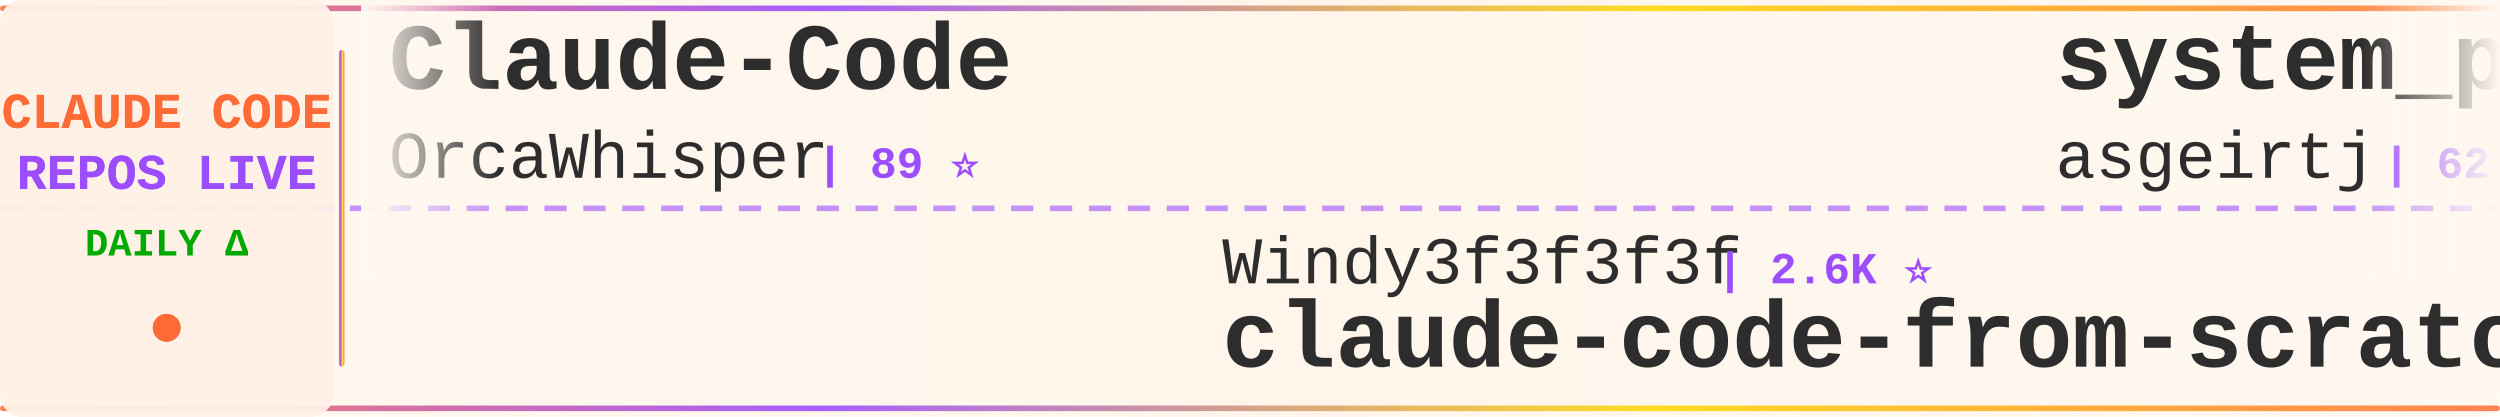
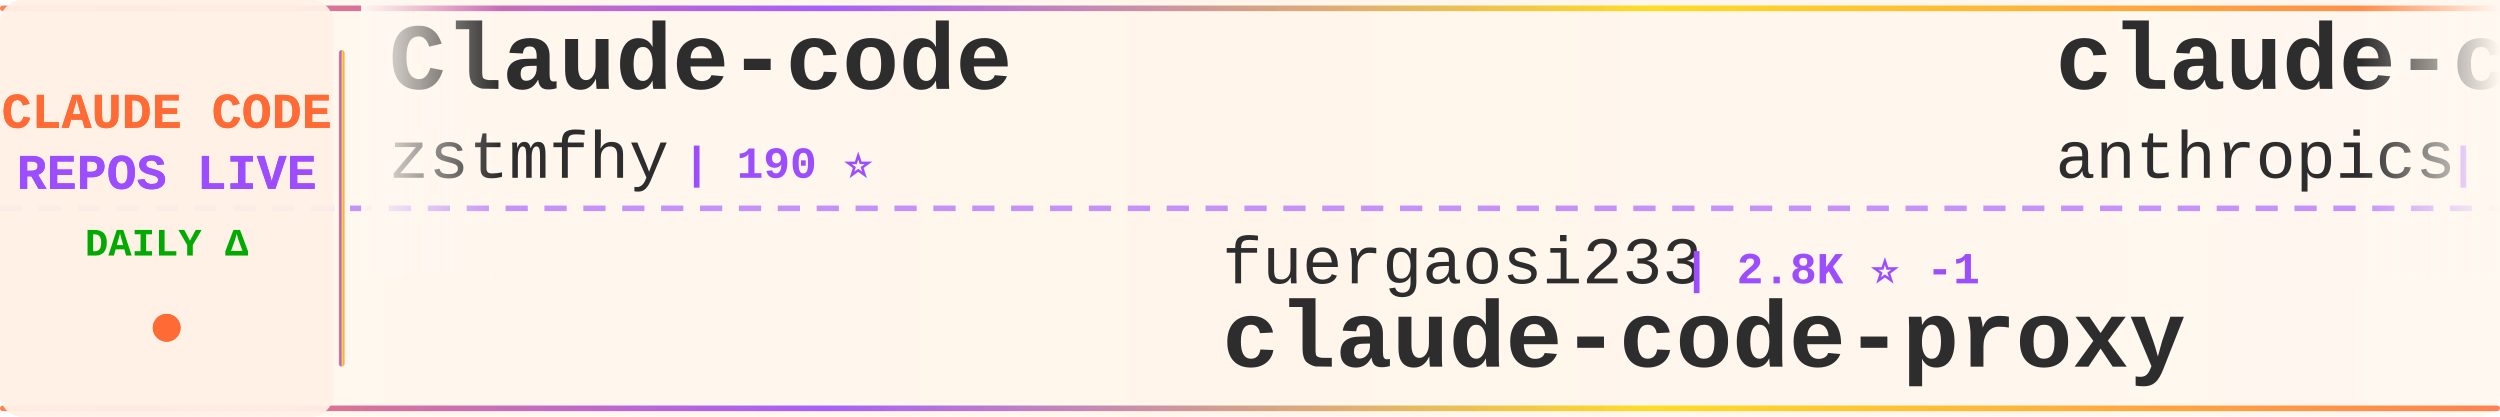
<svg xmlns="http://www.w3.org/2000/svg" width="900" height="150">
  <defs>
    <linearGradient id="tickerBg" x1="0%" y1="0%" x2="100%" y2="0%">
      <stop offset="0%" style="stop-color:#fff8f0;stop-opacity:0.98" />
      <stop offset="50%" style="stop-color:#fff5eb;stop-opacity:1" />
      <stop offset="100%" style="stop-color:#fff8f0;stop-opacity:0.98" />
    </linearGradient>
    <linearGradient id="borderGrad" x1="0%" y1="0%" x2="100%" y2="0%">
      <stop offset="0%" style="stop-color:#FF6B35;stop-opacity:0.85">
        <animate attributeName="stop-opacity" values="0.85;1;0.85" dur="2s" repeatCount="indefinite" />
      </stop>
      <stop offset="33%" style="stop-color:#9C4EFF;stop-opacity:0.9">
        <animate attributeName="stop-opacity" values="0.9;1;0.9" dur="2.2s" repeatCount="indefinite" />
      </stop>
      <stop offset="66%" style="stop-color:#FFD700;stop-opacity:0.85">
        <animate attributeName="stop-opacity" values="0.85;1;0.85" dur="1.8s" repeatCount="indefinite" />
      </stop>
      <stop offset="100%" style="stop-color:#FF6B35;stop-opacity:0.85">
        <animate attributeName="stop-opacity" values="0.85;1;0.85" dur="2s" repeatCount="indefinite" />
      </stop>
    </linearGradient>
    <filter id="textGlow">
      <feGaussianBlur stdDeviation="0.15" result="coloredBlur" />
      <feMerge>
        <feMergeNode in="coloredBlur" />
        <feMergeNode in="SourceGraphic" />
      </feMerge>
    </filter>
    <filter id="metricGlow">
      <feGaussianBlur stdDeviation="0.2" result="coloredBlur" />
      <feMerge>
        <feMergeNode in="coloredBlur" />
        <feMergeNode in="SourceGraphic" />
      </feMerge>
    </filter>
    <linearGradient id="leftFade" x1="0%" y1="0%" x2="100%" y2="0%">
      <stop offset="0%" style="stop-color:#fff8f0;stop-opacity:1" />
      <stop offset="100%" style="stop-color:#fff8f0;stop-opacity:0" />
    </linearGradient>
    <linearGradient id="rightFade" x1="0%" y1="0%" x2="100%" y2="0%">
      <stop offset="0%" style="stop-color:#fff8f0;stop-opacity:0" />
      <stop offset="100%" style="stop-color:#fff8f0;stop-opacity:1" />
    </linearGradient>
  </defs>
  <rect width="900" height="150" fill="url(#tickerBg)" rx="8" />
  <rect x="0" y="2" width="900" height="2" fill="url(#borderGrad)" rx="1" />
  <rect x="0" y="146" width="900" height="2" fill="url(#borderGrad)" rx="1" />
  <line x1="0" y1="75" x2="900" y2="75" stroke="#9C4EFF" stroke-width="2" stroke-dasharray="8 6" opacity="0.6" />
  <rect x="0" y="0" width="120" height="150" fill="#fff0e6" opacity="0.95" rx="8" />
  <text x="60" y="46" font-family="'Courier New', monospace" font-size="18" font-weight="bold" fill="#FF6B35" text-anchor="middle" filter="url(#textGlow)">
    CLAUDE CODE
  </text>
  <text x="60" y="68" font-family="'Courier New', monospace" font-size="18" font-weight="bold" fill="#9C4EFF" text-anchor="middle" filter="url(#textGlow)">
    REPOS LIVE
  </text>
  <text x="60" y="92" font-family="'Courier New', monospace" font-size="14" font-weight="bold" fill="#00aa00" text-anchor="middle">
    DAILY Δ
  </text>
  <circle cx="60" cy="118" r="5" fill="#FF6B35" filter="url(#metricGlow)">
    <animate attributeName="r" values="4;6;4" dur="1.5s" repeatCount="indefinite" />
    <animate attributeName="opacity" values="0.6;1;0.6" dur="1.5s" repeatCount="indefinite" />
  </circle>
  <rect x="122" y="18" width="2" height="114" fill="url(#borderGrad)" rx="1" />
  <clipPath id="tickerClip">
    <rect x="130" y="0" width="770" height="150" />
  </clipPath>
  <g clip-path="url(#tickerClip)">
    <g id="tickerItems">
      <animateTransform attributeName="transform" attributeType="XML" type="translate" from="0 0" to="-3000 0" dur="54s" repeatCount="indefinite" />
      <g transform="translate(0, 0)">
-         <text x="140" y="32" font-family="'Courier New', monospace" font-size="34" font-weight="bold" fill="#2d2d2d">Claude-Code</text>
-         <text x="140" y="64" font-family="'Courier New', monospace" font-size="24" font-weight="normal" fill="#2d2d2d" opacity="1.0">OrcaWhisper</text>
-         <text x="294" y="64" font-family="'Courier New', monospace" font-size="16" font-weight="bold" fill="#9C4EFF"> | 89 ⭐</text>
+         <text x="140" y="32" font-family="'Courier New', monospace" font-size="34" font-weight="bold" fill="#2d2d2d">Claude-code</text>
+         <text x="140" y="64" font-family="'Courier New', monospace" font-size="24" font-weight="normal" fill="#2d2d2d" opacity="1.0">zstmfhy</text>
+         <text x="246" y="64" font-family="'Courier New', monospace" font-size="16" font-weight="bold" fill="#9C4EFF"> | 190 ⭐</text>
      </g>
      <g transform="translate(300, 0)">
-         <text x="140" y="102" font-family="'Courier New', monospace" font-size="24" font-weight="normal" fill="#2d2d2d" opacity="1.0">Windy3f3f3f3f</text>
-         <text x="318" y="102" font-family="'Courier New', monospace" font-size="16" font-weight="bold" fill="#9C4EFF"> | 2.6K ⭐</text>
-         <text x="140" y="132" font-family="'Courier New', monospace" font-size="34" font-weight="bold" fill="#2d2d2d">claude-code-from-scratch</text>
+         <text x="140" y="102" font-family="'Courier New', monospace" font-size="24" font-weight="normal" fill="#2d2d2d" opacity="1.0">fuergaosi233</text>
+         <text x="306" y="102" font-family="'Courier New', monospace" font-size="16" font-weight="bold" fill="#9C4EFF"> | 2.8K ⭐ -1</text>
+         <text x="140" y="132" font-family="'Courier New', monospace" font-size="34" font-weight="bold" fill="#2d2d2d">claude-code-proxy</text>
      </g>
      <g transform="translate(600, 0)">
-         <text x="140" y="32" font-family="'Courier New', monospace" font-size="34" font-weight="bold" fill="#2d2d2d">system_prompts_leaks</text>
-         <text x="140" y="64" font-family="'Courier New', monospace" font-size="24" font-weight="normal" fill="#2d2d2d" opacity="1.0">asgeirtj</text>
-         <text x="258" y="64" font-family="'Courier New', monospace" font-size="16" font-weight="bold" fill="#9C4EFF"> | 62.8K ⭐ +3</text>
+         <text x="140" y="32" font-family="'Courier New', monospace" font-size="34" font-weight="bold" fill="#2d2d2d">claude-code-security-rev...</text>
+         <text x="140" y="64" font-family="'Courier New', monospace" font-size="24" font-weight="normal" fill="#2d2d2d" opacity="1.0">anthropics</text>
+         <text x="282" y="64" font-family="'Courier New', monospace" font-size="16" font-weight="bold" fill="#9C4EFF"> | 5.9K ⭐</text>
      </g>
      <g transform="translate(900, 0)">
-         <text x="140" y="102" font-family="'Courier New', monospace" font-size="24" font-weight="normal" fill="#2d2d2d" opacity="1.0">luyao618</text>
-         <text x="258" y="102" font-family="'Courier New', monospace" font-size="16" font-weight="bold" fill="#9C4EFF"> | 1.7K ⭐</text>
-         <text x="140" y="132" font-family="'Courier New', monospace" font-size="34" font-weight="bold" fill="#2d2d2d">Claude-Code-Source-Study</text>
+         <text x="140" y="102" font-family="'Courier New', monospace" font-size="24" font-weight="normal" fill="#2d2d2d" opacity="1.0">shanraisshan</text>
+         <text x="306" y="102" font-family="'Courier New', monospace" font-size="16" font-weight="bold" fill="#9C4EFF"> | 64.4K ⭐ +10</text>
+         <text x="140" y="132" font-family="'Courier New', monospace" font-size="34" font-weight="bold" fill="#2d2d2d">claude-code-best-practic...</text>
      </g>
      <g transform="translate(1200, 0)">
-         <text x="140" y="32" font-family="'Courier New', monospace" font-size="34" font-weight="bold" fill="#2d2d2d">claude-code-source</text>
-         <text x="140" y="64" font-family="'Courier New', monospace" font-size="24" font-weight="normal" fill="#2d2d2d" opacity="1.0">hangsman</text>
-         <text x="258" y="64" font-family="'Courier New', monospace" font-size="16" font-weight="bold" fill="#9C4EFF"> | 793 ⭐</text>
+         <text x="140" y="32" font-family="'Courier New', monospace" font-size="34" font-weight="bold" fill="#2d2d2d">claude-code-from-source</text>
+         <text x="140" y="64" font-family="'Courier New', monospace" font-size="24" font-weight="normal" fill="#2d2d2d" opacity="1.0">alejandrobalderas</text>
+         <text x="366" y="64" font-family="'Courier New', monospace" font-size="16" font-weight="bold" fill="#9C4EFF"> | 2.8K ⭐</text>
      </g>
      <g transform="translate(1500, 0)">
-         <text x="140" y="102" font-family="'Courier New', monospace" font-size="24" font-weight="normal" fill="#2d2d2d" opacity="1.0">affaan-m</text>
-         <text x="258" y="102" font-family="'Courier New', monospace" font-size="16" font-weight="bold" fill="#9C4EFF"> | 239.7K ⭐ +20</text>
-         <text x="140" y="132" font-family="'Courier New', monospace" font-size="34" font-weight="bold" fill="#2d2d2d">ECC</text>
+         <text x="140" y="102" font-family="'Courier New', monospace" font-size="24" font-weight="normal" fill="#2d2d2d" opacity="1.0">anthropics</text>
+         <text x="282" y="102" font-family="'Courier New', monospace" font-size="16" font-weight="bold" fill="#9C4EFF"> | 944 ⭐</text>
+         <text x="140" y="132" font-family="'Courier New', monospace" font-size="34" font-weight="bold" fill="#2d2d2d">claude-code-base-action</text>
      </g>
      <g transform="translate(1800, 0)">
-         <text x="140" y="32" font-family="'Courier New', monospace" font-size="34" font-weight="bold" fill="#2d2d2d">skills</text>
-         <text x="140" y="64" font-family="'Courier New', monospace" font-size="24" font-weight="normal" fill="#2d2d2d" opacity="1.0">anthropics</text>
-         <text x="282" y="64" font-family="'Courier New', monospace" font-size="16" font-weight="bold" fill="#9C4EFF"> | 168.5K ⭐ +22</text>
+         <text x="140" y="32" font-family="'Courier New', monospace" font-size="34" font-weight="bold" fill="#2d2d2d">Open-ClaudeCode</text>
+         <text x="140" y="64" font-family="'Courier New', monospace" font-size="24" font-weight="normal" fill="#2d2d2d" opacity="1.0">LING71671</text>
+         <text x="270" y="64" font-family="'Courier New', monospace" font-size="16" font-weight="bold" fill="#9C4EFF"> | 939 ⭐</text>
      </g>
      <g transform="translate(2100, 0)">
-         <text x="140" y="102" font-family="'Courier New', monospace" font-size="24" font-weight="normal" fill="#2d2d2d" opacity="1.0">oboard</text>
-         <text x="234" y="102" font-family="'Courier New', monospace" font-size="16" font-weight="bold" fill="#9C4EFF"> | 3.3K ⭐</text>
-         <text x="140" y="132" font-family="'Courier New', monospace" font-size="34" font-weight="bold" fill="#2d2d2d">claude-code-rev</text>
+         <text x="140" y="102" font-family="'Courier New', monospace" font-size="24" font-weight="normal" fill="#2d2d2d" opacity="1.0">OrcaWhisper</text>
+         <text x="294" y="102" font-family="'Courier New', monospace" font-size="16" font-weight="bold" fill="#9C4EFF"> | 89 ⭐</text>
+         <text x="140" y="132" font-family="'Courier New', monospace" font-size="34" font-weight="bold" fill="#2d2d2d">Claude-Code</text>
      </g>
      <g transform="translate(2400, 0)">
-         <text x="140" y="32" font-family="'Courier New', monospace" font-size="34" font-weight="bold" fill="#2d2d2d">claude-howto</text>
-         <text x="140" y="64" font-family="'Courier New', monospace" font-size="24" font-weight="normal" fill="#2d2d2d" opacity="1.0">luongnv89</text>
-         <text x="270" y="64" font-family="'Courier New', monospace" font-size="16" font-weight="bold" fill="#9C4EFF"> | 41.0K ⭐ +2</text>
+         <text x="140" y="32" font-family="'Courier New', monospace" font-size="34" font-weight="bold" fill="#2d2d2d">claude-code-source-code</text>
+         <text x="140" y="64" font-family="'Courier New', monospace" font-size="24" font-weight="normal" fill="#2d2d2d" opacity="1.0">777genius</text>
+         <text x="270" y="64" font-family="'Courier New', monospace" font-size="16" font-weight="bold" fill="#9C4EFF"> | 925 ⭐</text>
      </g>
      <g transform="translate(2700, 0)">
-         <text x="140" y="102" font-family="'Courier New', monospace" font-size="24" font-weight="normal" fill="#2d2d2d" opacity="1.0">jqueryscript</text>
-         <text x="306" y="102" font-family="'Courier New', monospace" font-size="16" font-weight="bold" fill="#9C4EFF"> | 497 ⭐</text>
-         <text x="140" y="132" font-family="'Courier New', monospace" font-size="34" font-weight="bold" fill="#2d2d2d">awesome-claude-code</text>
+         <text x="140" y="102" font-family="'Courier New', monospace" font-size="24" font-weight="normal" fill="#2d2d2d" opacity="1.0">Yeachan-Heo</text>
+         <text x="294" y="102" font-family="'Courier New', monospace" font-size="16" font-weight="bold" fill="#9C4EFF"> | 38.5K ⭐ +3</text>
+         <text x="140" y="132" font-family="'Courier New', monospace" font-size="34" font-weight="bold" fill="#2d2d2d">oh-my-claudecode</text>
      </g>
      <g transform="translate(3000, 0)">
-         <text x="140" y="32" font-family="'Courier New', monospace" font-size="34" font-weight="bold" fill="#2d2d2d">Claude-Code</text>
-         <text x="140" y="64" font-family="'Courier New', monospace" font-size="24" font-weight="normal" fill="#2d2d2d" opacity="1.0">OrcaWhisper</text>
-         <text x="294" y="64" font-family="'Courier New', monospace" font-size="16" font-weight="bold" fill="#9C4EFF"> | 89 ⭐</text>
+         <text x="140" y="32" font-family="'Courier New', monospace" font-size="34" font-weight="bold" fill="#2d2d2d">Claude-code</text>
+         <text x="140" y="64" font-family="'Courier New', monospace" font-size="24" font-weight="normal" fill="#2d2d2d" opacity="1.0">zstmfhy</text>
+         <text x="246" y="64" font-family="'Courier New', monospace" font-size="16" font-weight="bold" fill="#9C4EFF"> | 190 ⭐</text>
      </g>
      <g transform="translate(3300, 0)">
-         <text x="140" y="102" font-family="'Courier New', monospace" font-size="24" font-weight="normal" fill="#2d2d2d" opacity="1.0">Windy3f3f3f3f</text>
-         <text x="318" y="102" font-family="'Courier New', monospace" font-size="16" font-weight="bold" fill="#9C4EFF"> | 2.6K ⭐</text>
-         <text x="140" y="132" font-family="'Courier New', monospace" font-size="34" font-weight="bold" fill="#2d2d2d">claude-code-from-scratch</text>
+         <text x="140" y="102" font-family="'Courier New', monospace" font-size="24" font-weight="normal" fill="#2d2d2d" opacity="1.0">fuergaosi233</text>
+         <text x="306" y="102" font-family="'Courier New', monospace" font-size="16" font-weight="bold" fill="#9C4EFF"> | 2.8K ⭐ -1</text>
+         <text x="140" y="132" font-family="'Courier New', monospace" font-size="34" font-weight="bold" fill="#2d2d2d">claude-code-proxy</text>
      </g>
      <g transform="translate(3600, 0)">
-         <text x="140" y="32" font-family="'Courier New', monospace" font-size="34" font-weight="bold" fill="#2d2d2d">system_prompts_leaks</text>
-         <text x="140" y="64" font-family="'Courier New', monospace" font-size="24" font-weight="normal" fill="#2d2d2d" opacity="1.0">asgeirtj</text>
-         <text x="258" y="64" font-family="'Courier New', monospace" font-size="16" font-weight="bold" fill="#9C4EFF"> | 62.8K ⭐ +3</text>
+         <text x="140" y="32" font-family="'Courier New', monospace" font-size="34" font-weight="bold" fill="#2d2d2d">claude-code-security-rev...</text>
+         <text x="140" y="64" font-family="'Courier New', monospace" font-size="24" font-weight="normal" fill="#2d2d2d" opacity="1.0">anthropics</text>
+         <text x="282" y="64" font-family="'Courier New', monospace" font-size="16" font-weight="bold" fill="#9C4EFF"> | 5.9K ⭐</text>
      </g>
      <g transform="translate(3900, 0)">
-         <text x="140" y="102" font-family="'Courier New', monospace" font-size="24" font-weight="normal" fill="#2d2d2d" opacity="1.0">luyao618</text>
-         <text x="258" y="102" font-family="'Courier New', monospace" font-size="16" font-weight="bold" fill="#9C4EFF"> | 1.7K ⭐</text>
-         <text x="140" y="132" font-family="'Courier New', monospace" font-size="34" font-weight="bold" fill="#2d2d2d">Claude-Code-Source-Study</text>
+         <text x="140" y="102" font-family="'Courier New', monospace" font-size="24" font-weight="normal" fill="#2d2d2d" opacity="1.0">shanraisshan</text>
+         <text x="306" y="102" font-family="'Courier New', monospace" font-size="16" font-weight="bold" fill="#9C4EFF"> | 64.4K ⭐ +10</text>
+         <text x="140" y="132" font-family="'Courier New', monospace" font-size="34" font-weight="bold" fill="#2d2d2d">claude-code-best-practic...</text>
      </g>
    </g>
  </g>
  <rect x="130" y="0" width="50" height="100" fill="url(#leftFade)" />
  <rect x="850" y="0" width="50" height="100" fill="url(#rightFade)" />
</svg>
